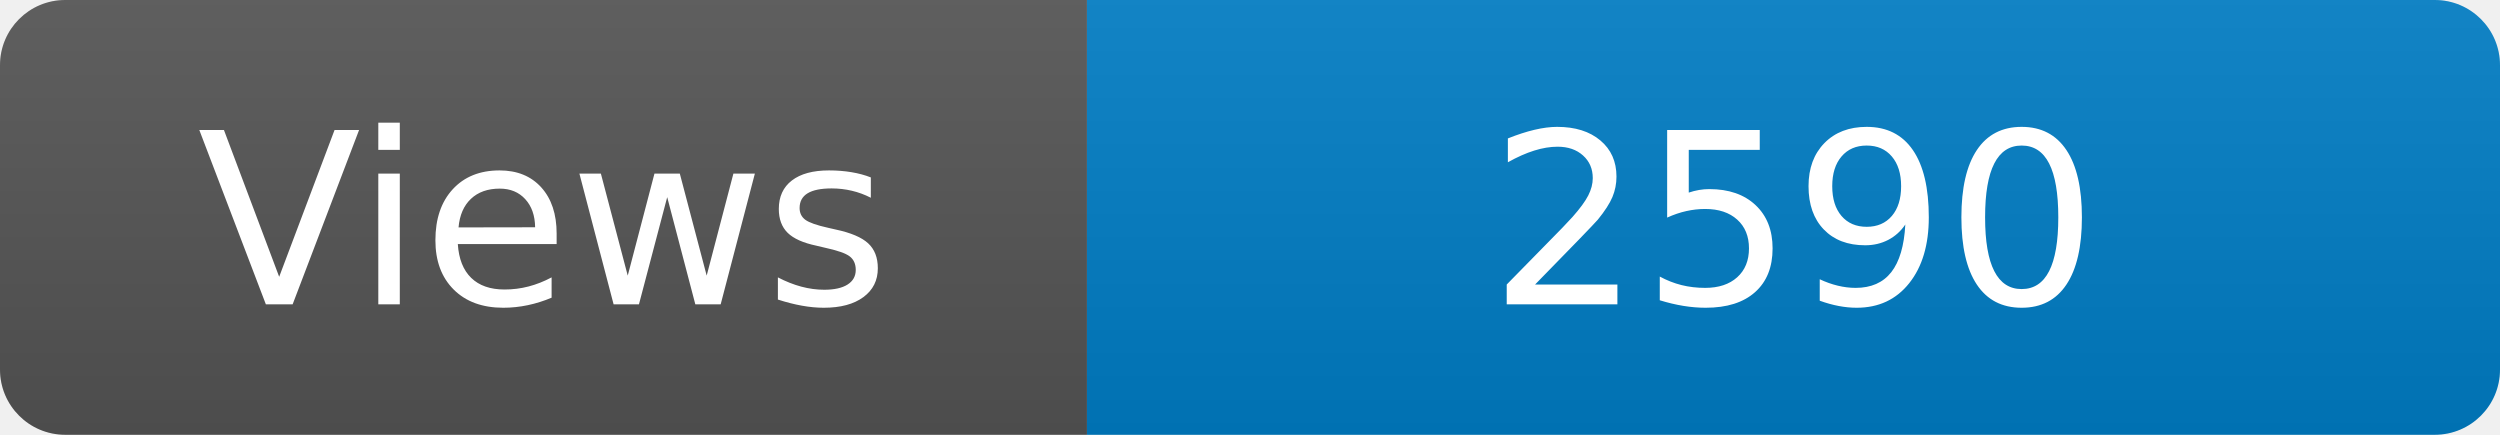
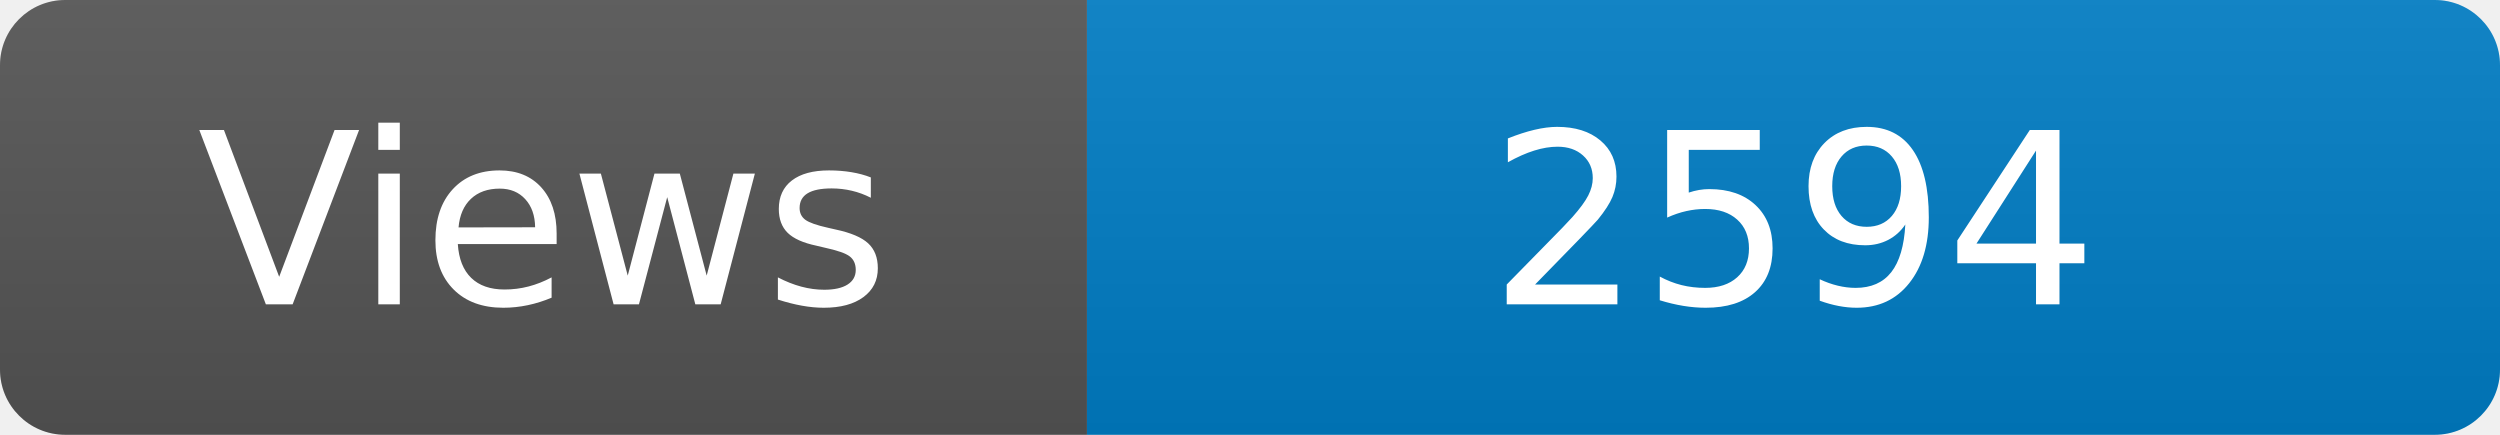
<svg xmlns="http://www.w3.org/2000/svg" width="115" height="20" role="img" aria-label="Maintained?: yes">
  <linearGradient id="s" x2="0" y2="100%">
    <stop offset="0" stop-color="#bbb" stop-opacity=".1" />
    <stop offset="1" stop-opacity=".1" />
  </linearGradient>
  <clipPath id="r">
    <rect width="115" height="20" rx="3" fill="#fff" />
  </clipPath>
  <g clip-path="url(#r)">
    <rect width="50" height="20" fill="#555" />
    <rect x="50" width="160" height="20" fill="#007ec6" />
    <rect width="115" height="20" fill="url(#s)" />
  </g>
  <g fill="#fff" text-anchor="middle" font-family="Verdana,Geneva,DejaVu Sans,sans-serif" font-size="110">
    <text x="250" y="140" transform="scale(.1)" fill="#fff">Views</text>
-     <text x="825" y="140" transform="scale(.1)" fill="#fff">2590</text>
+     <text x="825" y="140" transform="scale(.1)" fill="#fff">2594</text>
  </g>
</svg>
